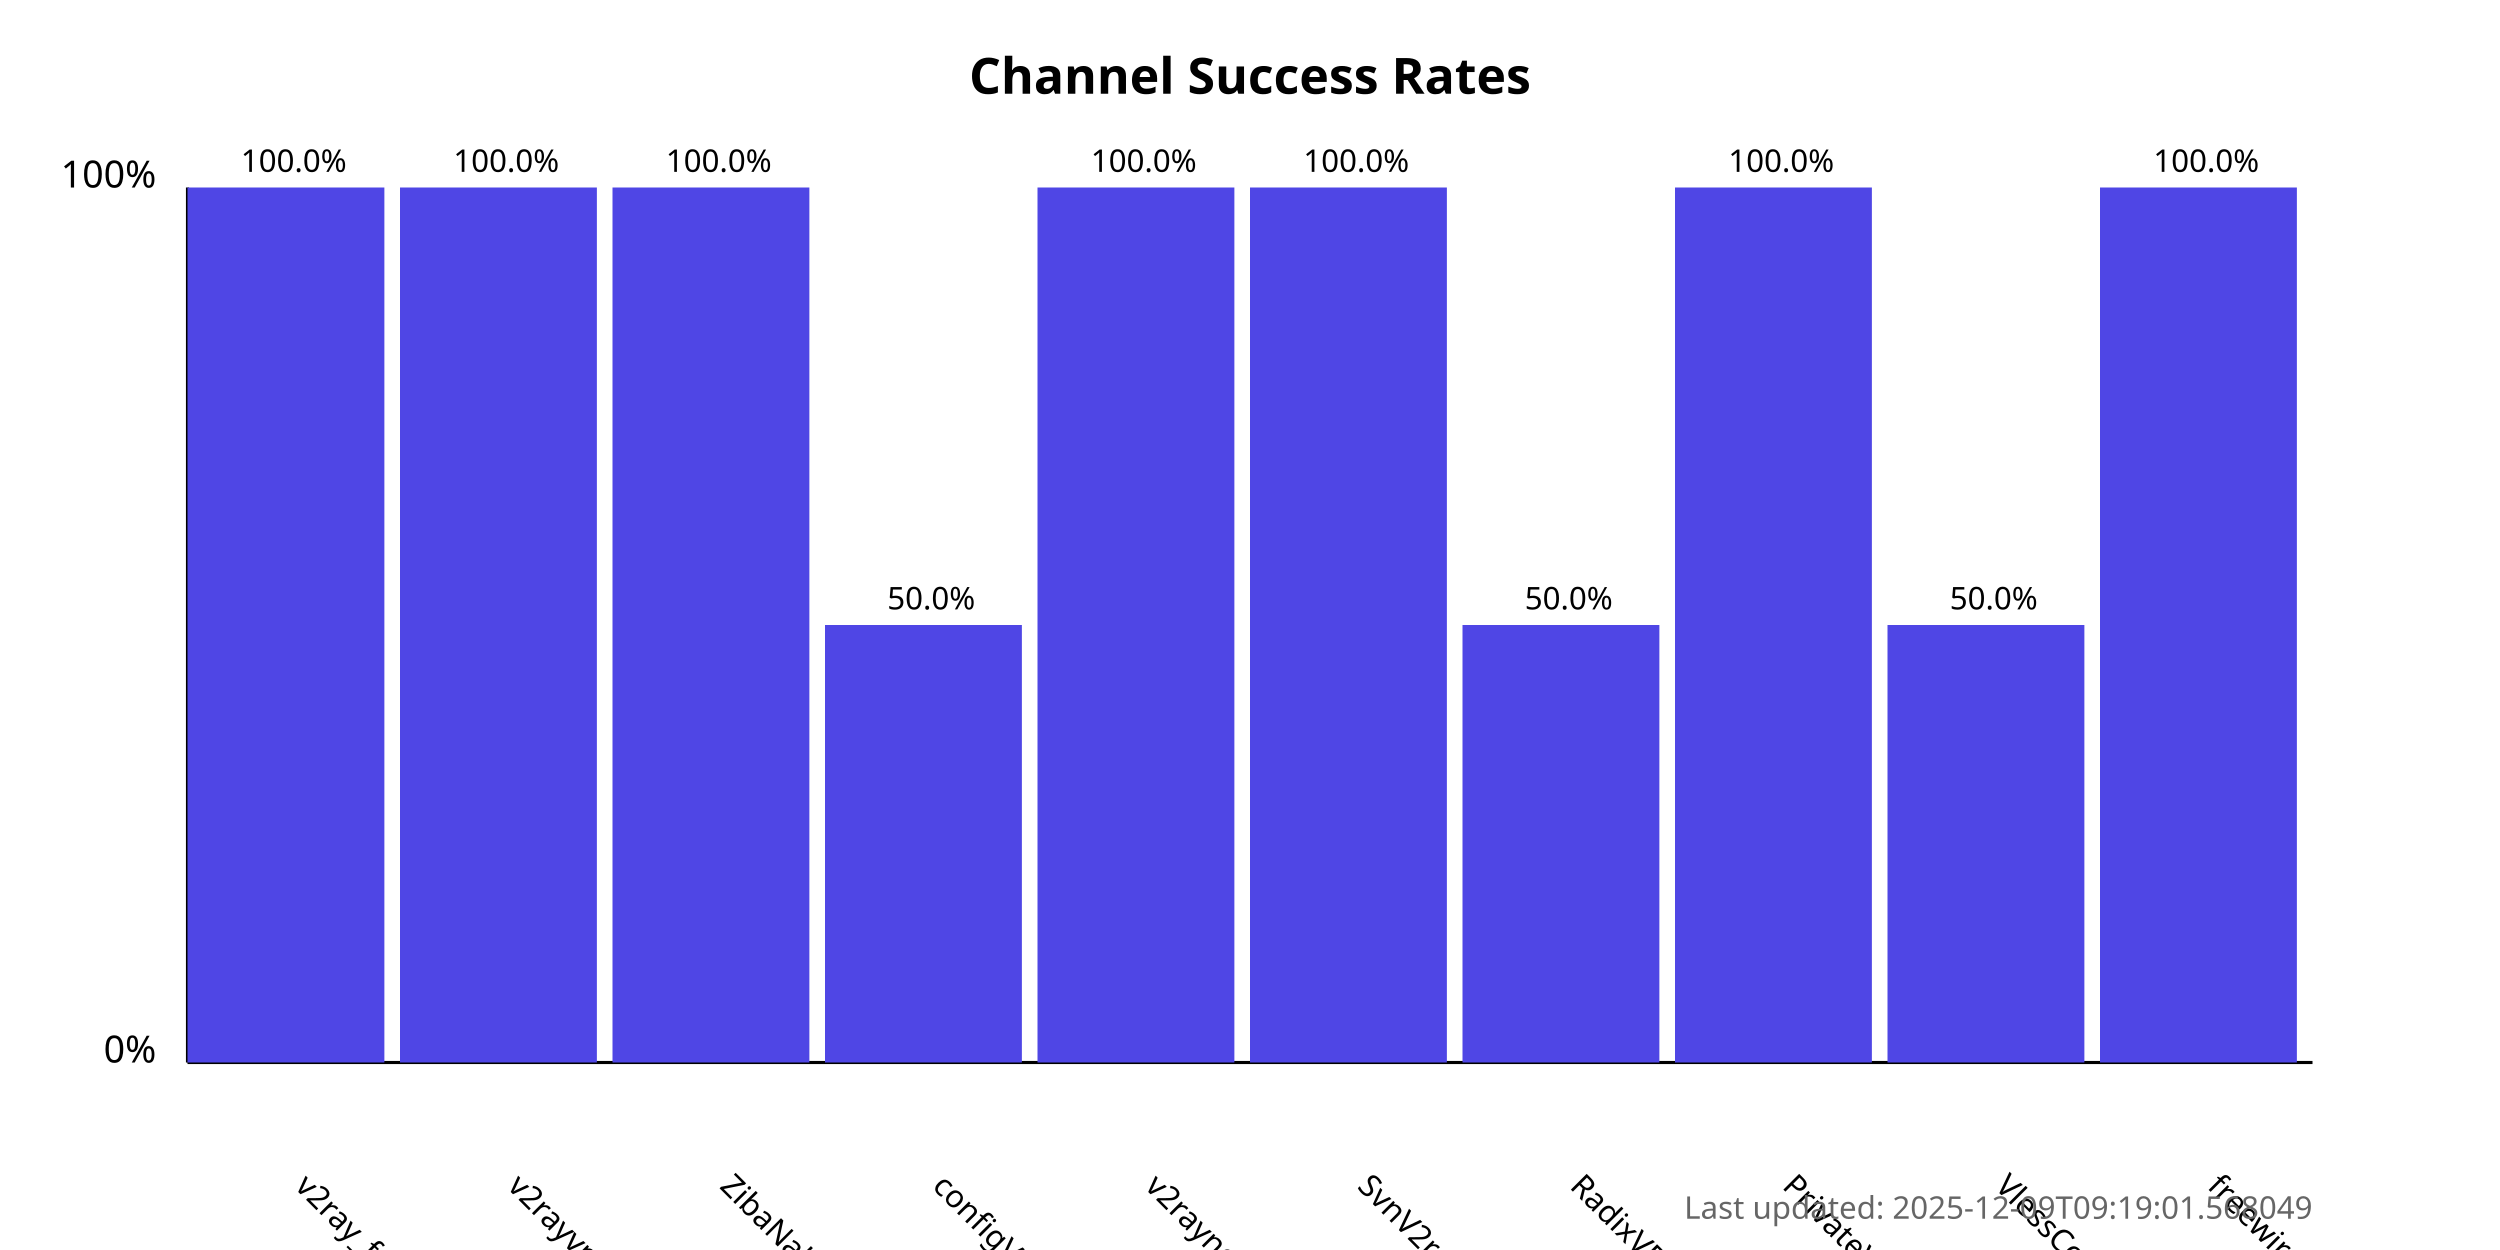
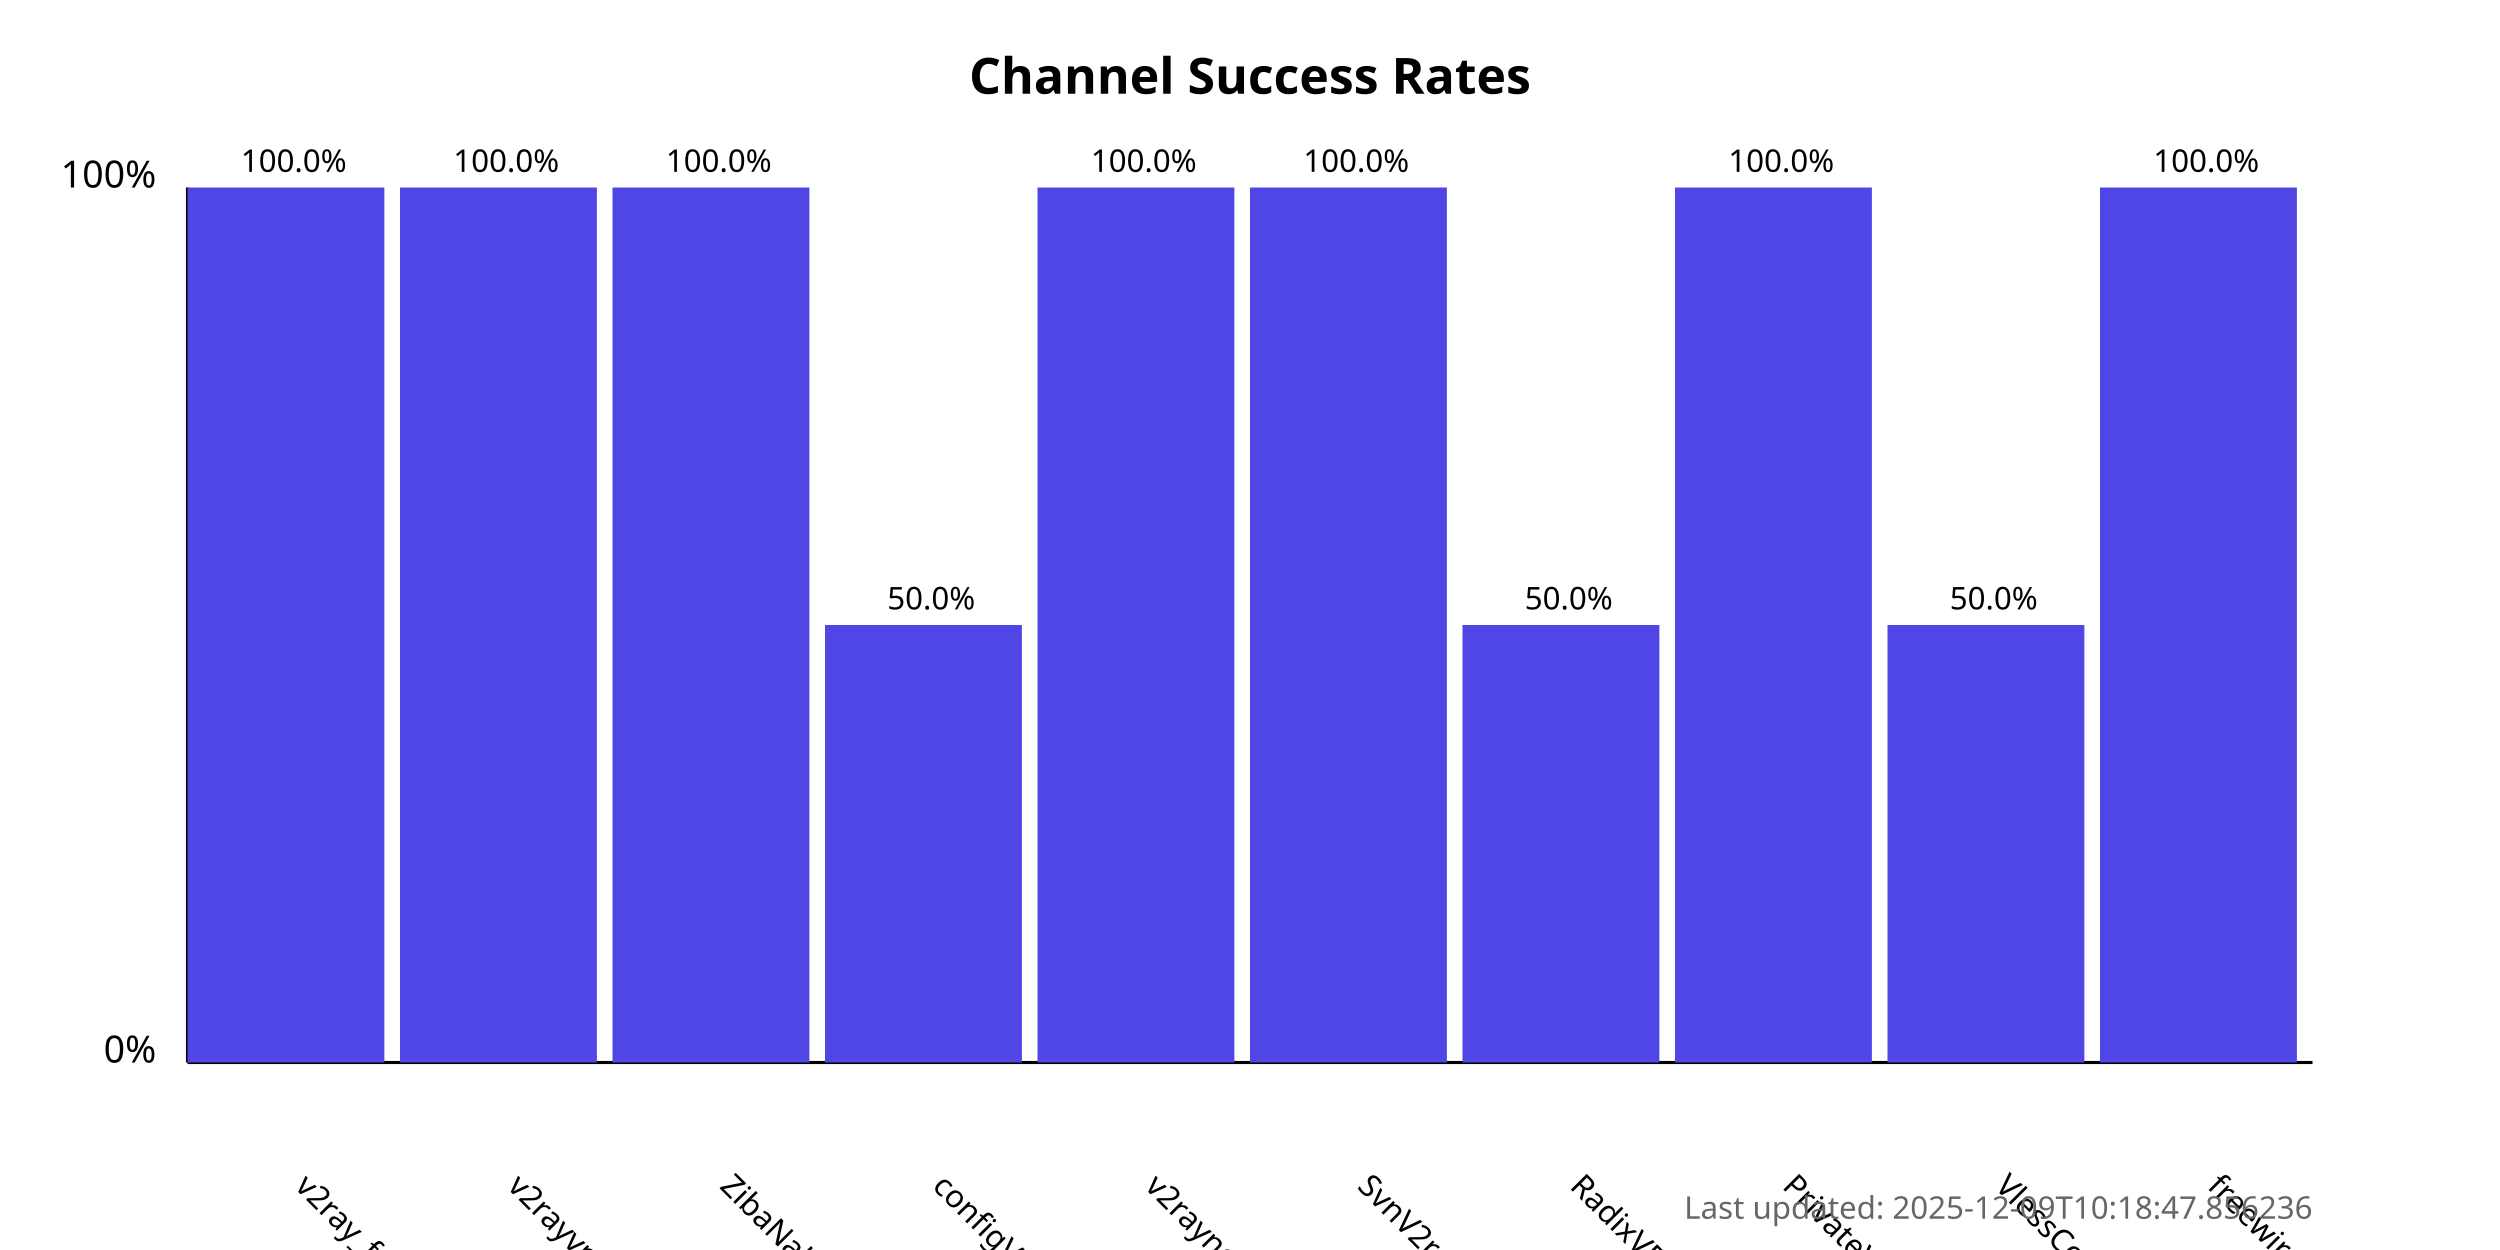
<svg xmlns="http://www.w3.org/2000/svg" width="800" height="400">
  <style>
            .chart-title { font: bold 16px sans-serif; }
            .axis-label { font: 12px sans-serif; }
            .tick-label { font: 10px sans-serif; }
            .bar { fill: #4f46e5; }
            .bar:hover { fill: #6366f1; }
            .timestamp { font: 10px sans-serif; fill: #666; }
        </style>
  <text x="400.0" y="30" text-anchor="middle" class="chart-title">
            Channel Success Rates
        </text>
  <line x1="60" y1="340" x2="60" y2="60" stroke="black" stroke-width="1" />
  <line x1="60" y1="340" x2="740" y2="340" stroke="black" stroke-width="1" />
  <text x="50" y="340" text-anchor="end" class="axis-label">0%</text>
  <text x="50" y="60" text-anchor="end" class="axis-label">100%</text>
  <g>
    <rect x="60" y="60.0" width="63.0" height="280.0" class="bar" />
    <text x="94.0" y="380" transform="rotate(45, 94.0, 380)" text-anchor="start" class="tick-label">
                v2ray_free_conf
            </text>
    <text x="94.0" y="55.0" text-anchor="middle" class="tick-label">
                100.0%
            </text>
  </g>
  <g>
    <rect x="128.0" y="60.0" width="63.0" height="280.0" class="bar" />
    <text x="162.0" y="380" transform="rotate(45, 162.0, 380)" text-anchor="start" class="tick-label">
                v2rayvpno
            </text>
    <text x="162.0" y="55.0" text-anchor="middle" class="tick-label">
                100.0%
            </text>
  </g>
  <g>
    <rect x="196.0" y="60.0" width="63.0" height="280.0" class="bar" />
    <text x="230.0" y="380" transform="rotate(45, 230.0, 380)" text-anchor="start" class="tick-label">
                ZibaNabz
            </text>
    <text x="230.0" y="55.0" text-anchor="middle" class="tick-label">
                100.0%
            </text>
  </g>
  <g>
    <rect x="264.0" y="200.0" width="63.0" height="140.0" class="bar" />
    <text x="298.0" y="380" transform="rotate(45, 298.0, 380)" text-anchor="start" class="tick-label">
                configV2rayForFree
            </text>
    <text x="298.0" y="195.0" text-anchor="middle" class="tick-label">
                50.0%
            </text>
  </g>
  <g>
    <rect x="332.0" y="60.0" width="63.0" height="280.0" class="bar" />
    <text x="366.0" y="380" transform="rotate(45, 366.0, 380)" text-anchor="start" class="tick-label">
                v2rayngvpn
            </text>
    <text x="366.0" y="55.0" text-anchor="middle" class="tick-label">
                100.0%
            </text>
  </g>
  <g>
    <rect x="400.0" y="60.0" width="63.0" height="280.0" class="bar" />
    <text x="434.0" y="380" transform="rotate(45, 434.0, 380)" text-anchor="start" class="tick-label">
                SvnV2ray
            </text>
    <text x="434.0" y="55.0" text-anchor="middle" class="tick-label">
                100.0%
            </text>
  </g>
  <g>
    <rect x="468.0" y="200.0" width="63.0" height="140.0" class="bar" />
    <text x="502.0" y="380" transform="rotate(45, 502.0, 380)" text-anchor="start" class="tick-label">
                RadixVPN
            </text>
    <text x="502.0" y="195.0" text-anchor="middle" class="tick-label">
                50.0%
            </text>
  </g>
  <g>
    <rect x="536.0" y="60.0" width="63.0" height="280.0" class="bar" />
    <text x="570.0" y="380" transform="rotate(45, 570.0, 380)" text-anchor="start" class="tick-label">
                PrivateVPNs
            </text>
    <text x="570.0" y="55.0" text-anchor="middle" class="tick-label">
                100.0%
            </text>
  </g>
  <g>
    <rect x="604.0" y="200.0" width="63.0" height="140.0" class="bar" />
    <text x="638.0" y="380" transform="rotate(45, 638.0, 380)" text-anchor="start" class="tick-label">
                VlessConfig
            </text>
    <text x="638.0" y="195.0" text-anchor="middle" class="tick-label">
                50.0%
            </text>
  </g>
  <g>
    <rect x="672.0" y="60.0" width="63.0" height="280.0" class="bar" />
    <text x="706.0" y="380" transform="rotate(45, 706.0, 380)" text-anchor="start" class="tick-label">
                freewireguard
            </text>
    <text x="706.0" y="55.0" text-anchor="middle" class="tick-label">
                100.0%
            </text>
  </g>
  <text x="740" y="390" text-anchor="end" class="timestamp">
-             Last updated: 2025-12-09T09:19:01.568049
+             Last updated: 2025-12-09T10:18:47.856236
        </text>
</svg>
